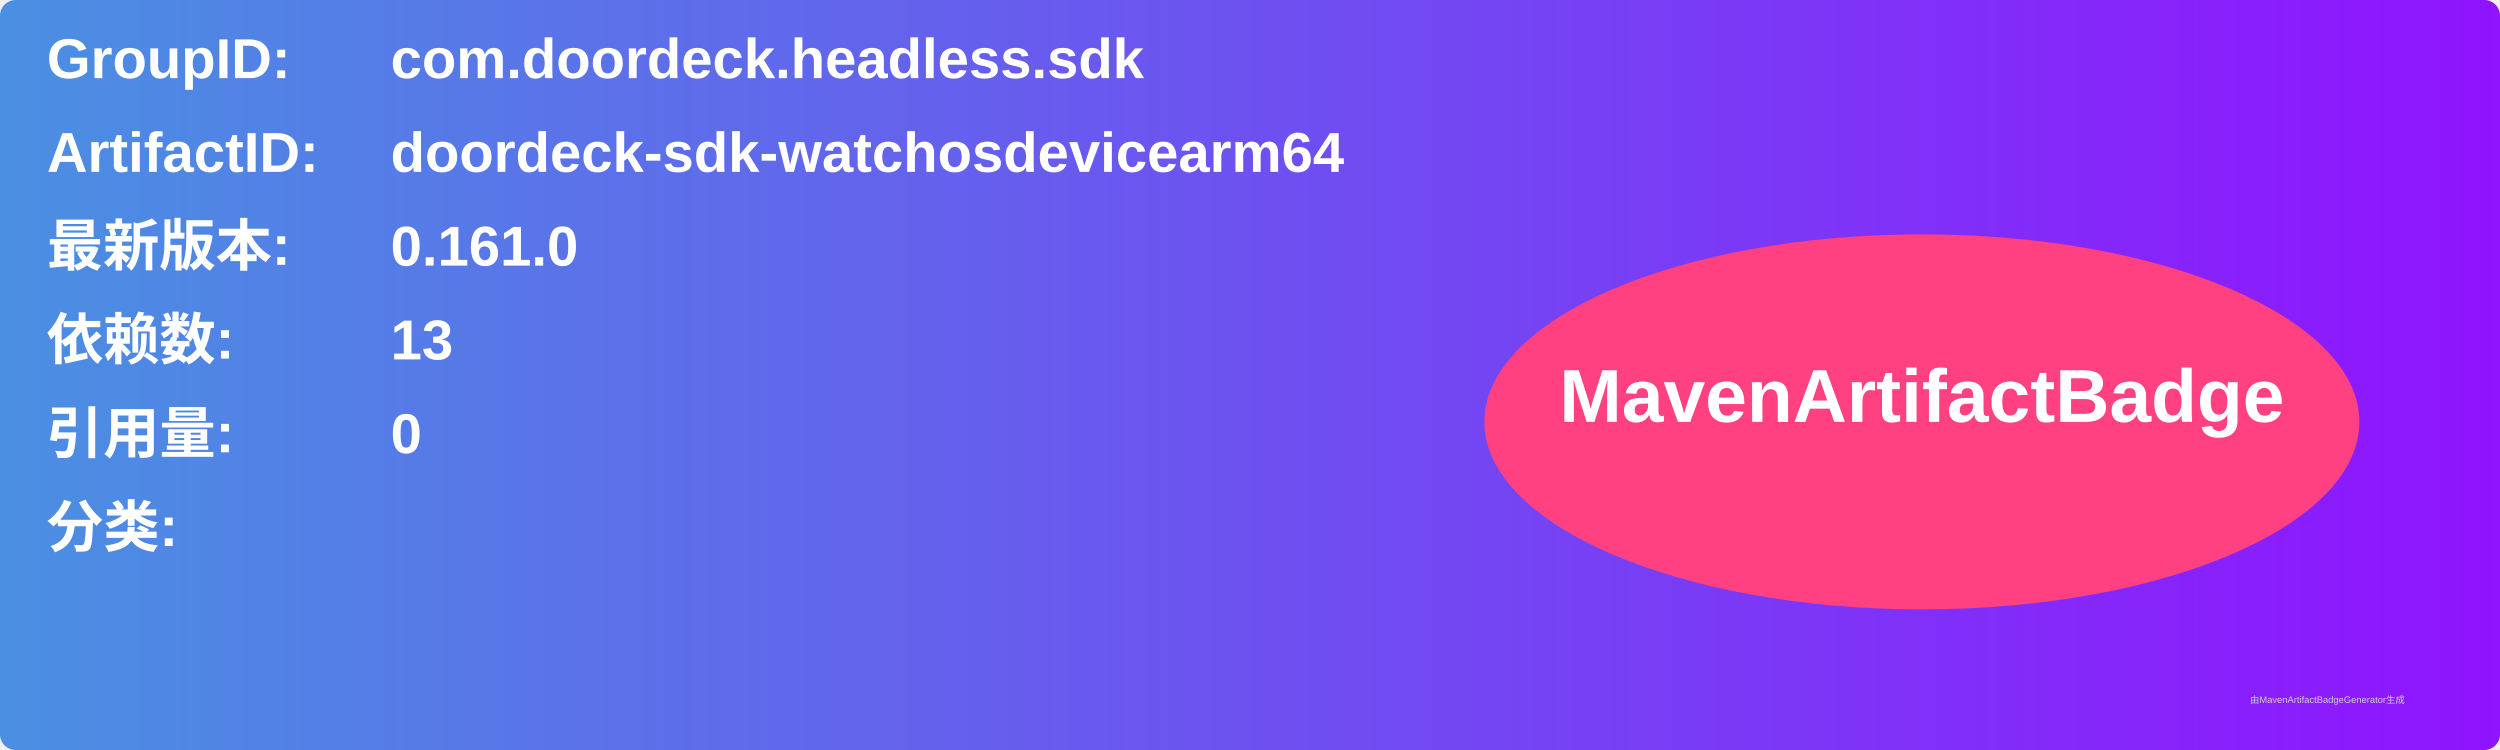
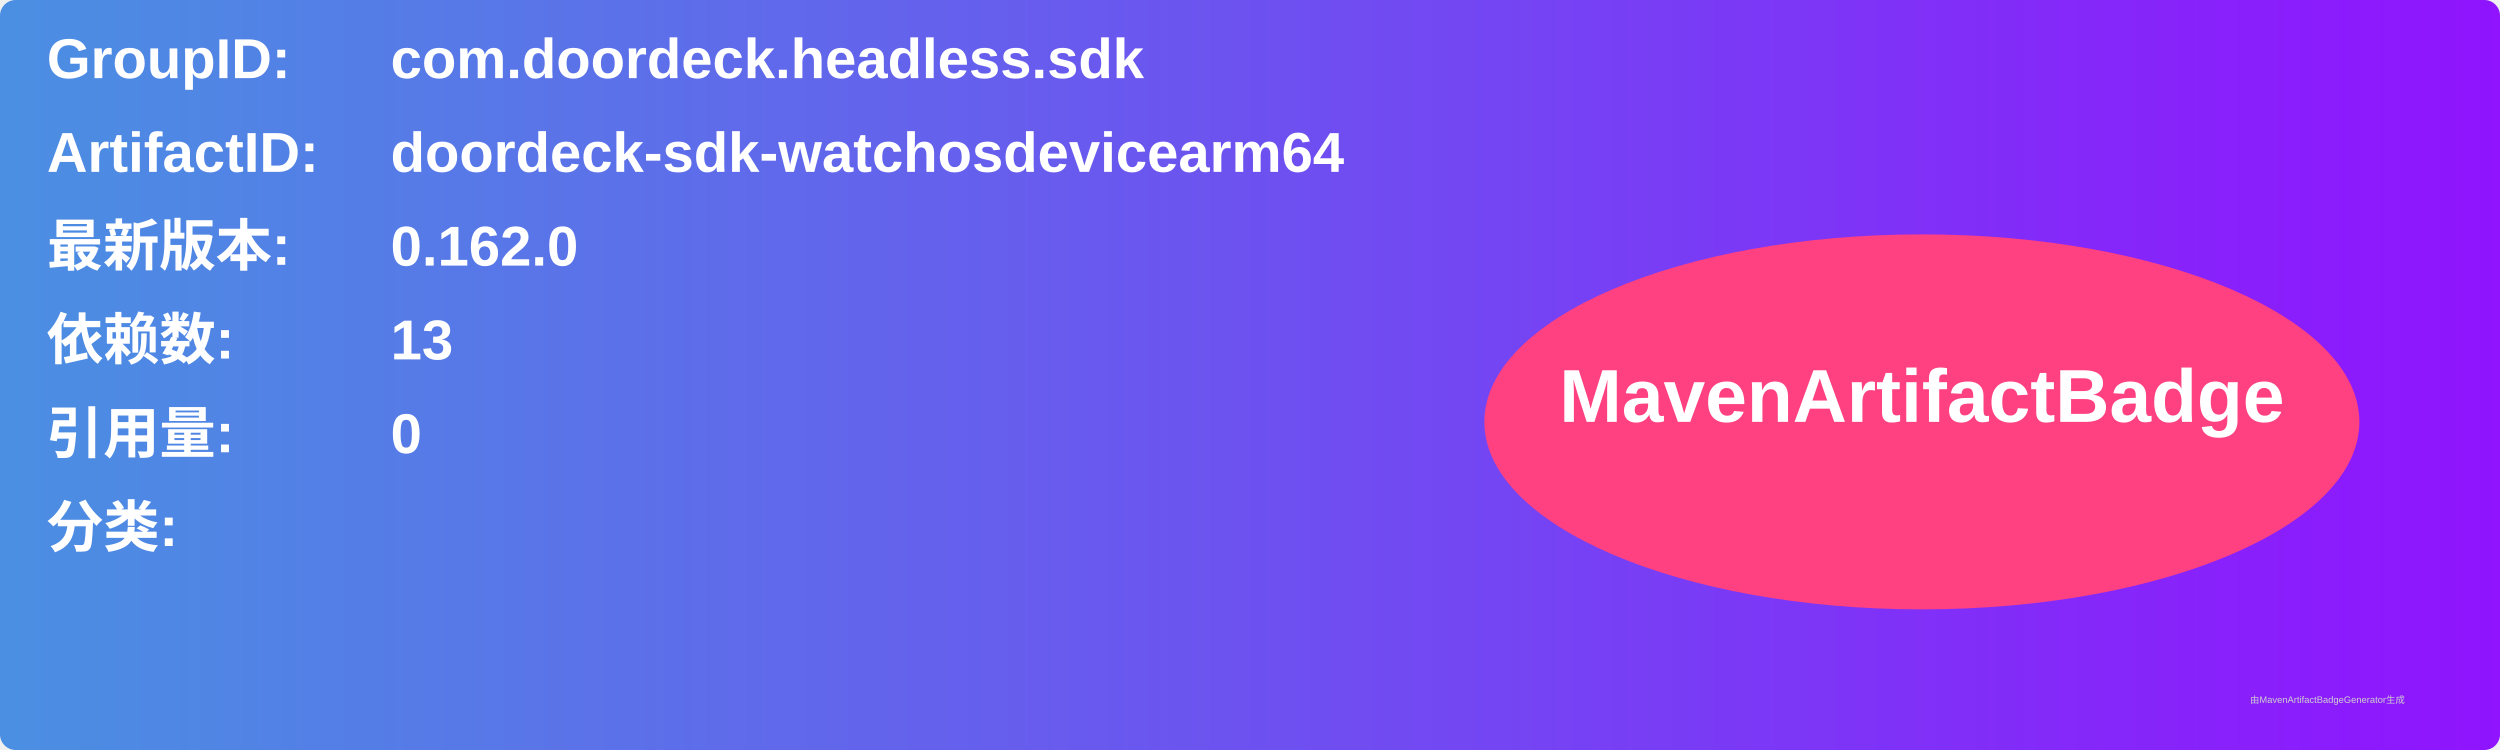
<svg xmlns="http://www.w3.org/2000/svg" width="800" height="240" viewBox="0 0 800 240">
  <linearGradient id="grad" x1="0%" y1="0%" x2="100%" y2="0%">
    <stop offset="0%" stop-color="#4a90e2" />
    <stop offset="100%" stop-color="#9013fe" />
  </linearGradient>
  <rect width="100%" height="100%" rx="5" ry="5" fill="url(#grad)" />
  <g transform="translate(15, 15)">
    <text x="0" y="10" font-family="Arial" font-size="18" fill="white" font-weight="bold" width="260">GroupID:</text>
    <text x="110" y="10" font-family="Arial" font-size="18" fill="white" font-weight="bold" width="460">com.doordeck.headless.sdk</text>
    <text x="0" y="40" font-family="Arial" font-size="18" fill="white" font-weight="bold" width="260">ArtifactID:</text>
    <text x="110" y="40" font-family="Arial" font-size="18" fill="white" font-weight="bold" width="460">doordeck-sdk-watchosdevicearm64</text>
    <text x="0" y="70" font-family="Arial" font-size="18" fill="white" font-weight="bold">最新版本:</text>
    <text x="110" y="70" font-family="Arial" font-size="18" fill="white" font-weight="bold">
-       <tspan font-weight="bold">0.161.0</tspan>
+       <tspan font-weight="bold">0.162.0</tspan>
    </text>
    <text x="0" y="100" font-family="Arial" font-size="18" fill="white" font-weight="bold">依赖数: </text>
    <text x="110" y="100" font-family="Arial" font-size="18" fill="white">
      <tspan font-weight="bold">13</tspan>
    </text>
    <text x="0" y="130" font-family="Arial" font-size="18" fill="white" font-weight="bold">引用量: </text>
    <text x="110" y="130" font-family="Arial" font-size="18" fill="white">
      <tspan font-weight="bold">0</tspan>
    </text>
    <text x="0" y="160" font-family="Arial" font-size="18" fill="white" font-weight="bold">分类:</text>
    <text x="10" y="190" font-family="Arial" font-size="10" fill="white">
      <tspan font-weight="bold" />
    </text>
    <ellipse cx="600" cy="120" rx="140" ry="60" fill="#ff4081" />
    <text x="600" y="120" text-anchor="middle" font-family="Arial" font-size="24" fill="white" font-weight="bold">MavenArtifactBadge</text>
  </g>
  <text x="720" y="225" font-family="Arial" font-size="3" fill="#d0d0d0">由MavenArtifactBadgeGenerator生成</text>
</svg>
